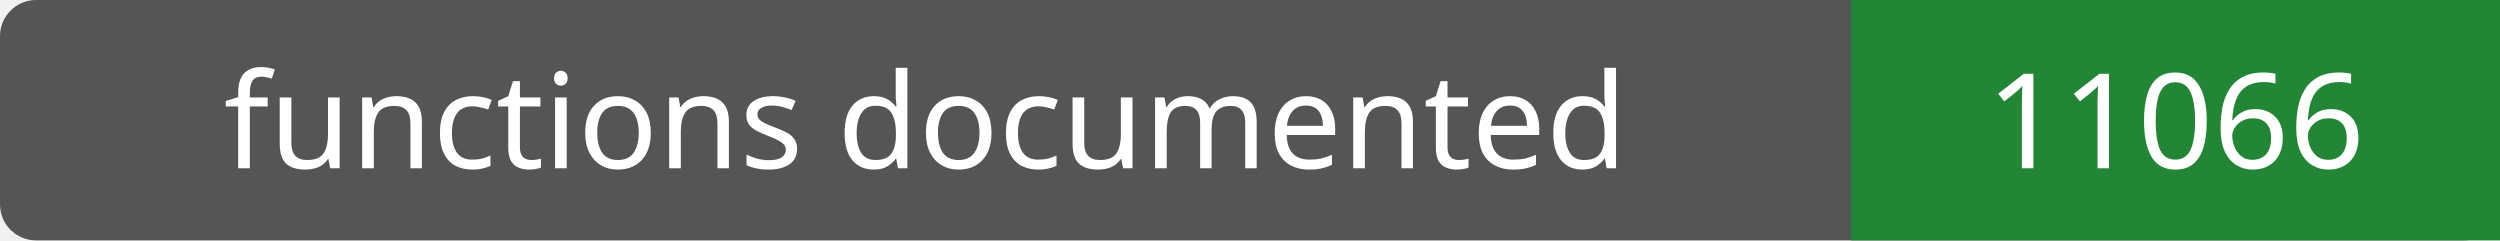
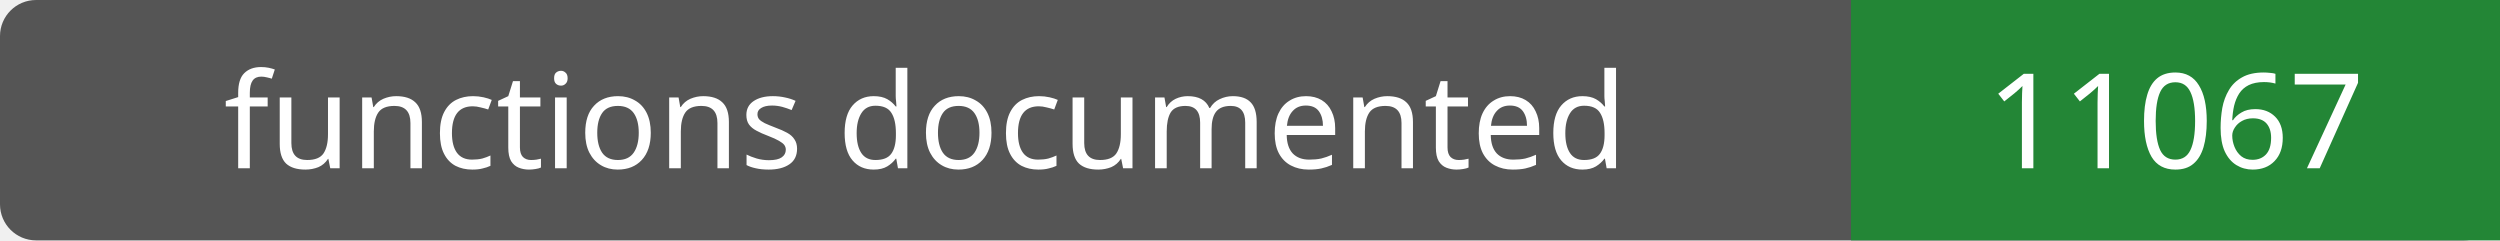
- <svg xmlns="http://www.w3.org/2000/svg" width="208" height="20" role="img" aria-label="functions documented: 11066">
+ <svg xmlns="http://www.w3.org/2000/svg" width="208" height="20" role="img" aria-label="functions documented: 11067">
  <rect width="208" height="20" rx="3" fill="#555" />
  <path fill="#238636" d="M154 0h54v20H154z" />
  <g fill="#fff" text-anchor="middle" font-family="Verdana,sans-serif" font-size="11">
    <text x="77.0" y="14">functions documented</text>
-     <text x="181.0" y="14">11066</text>
+     <text x="181.0" y="14">11067</text>
  </g>
</svg>
